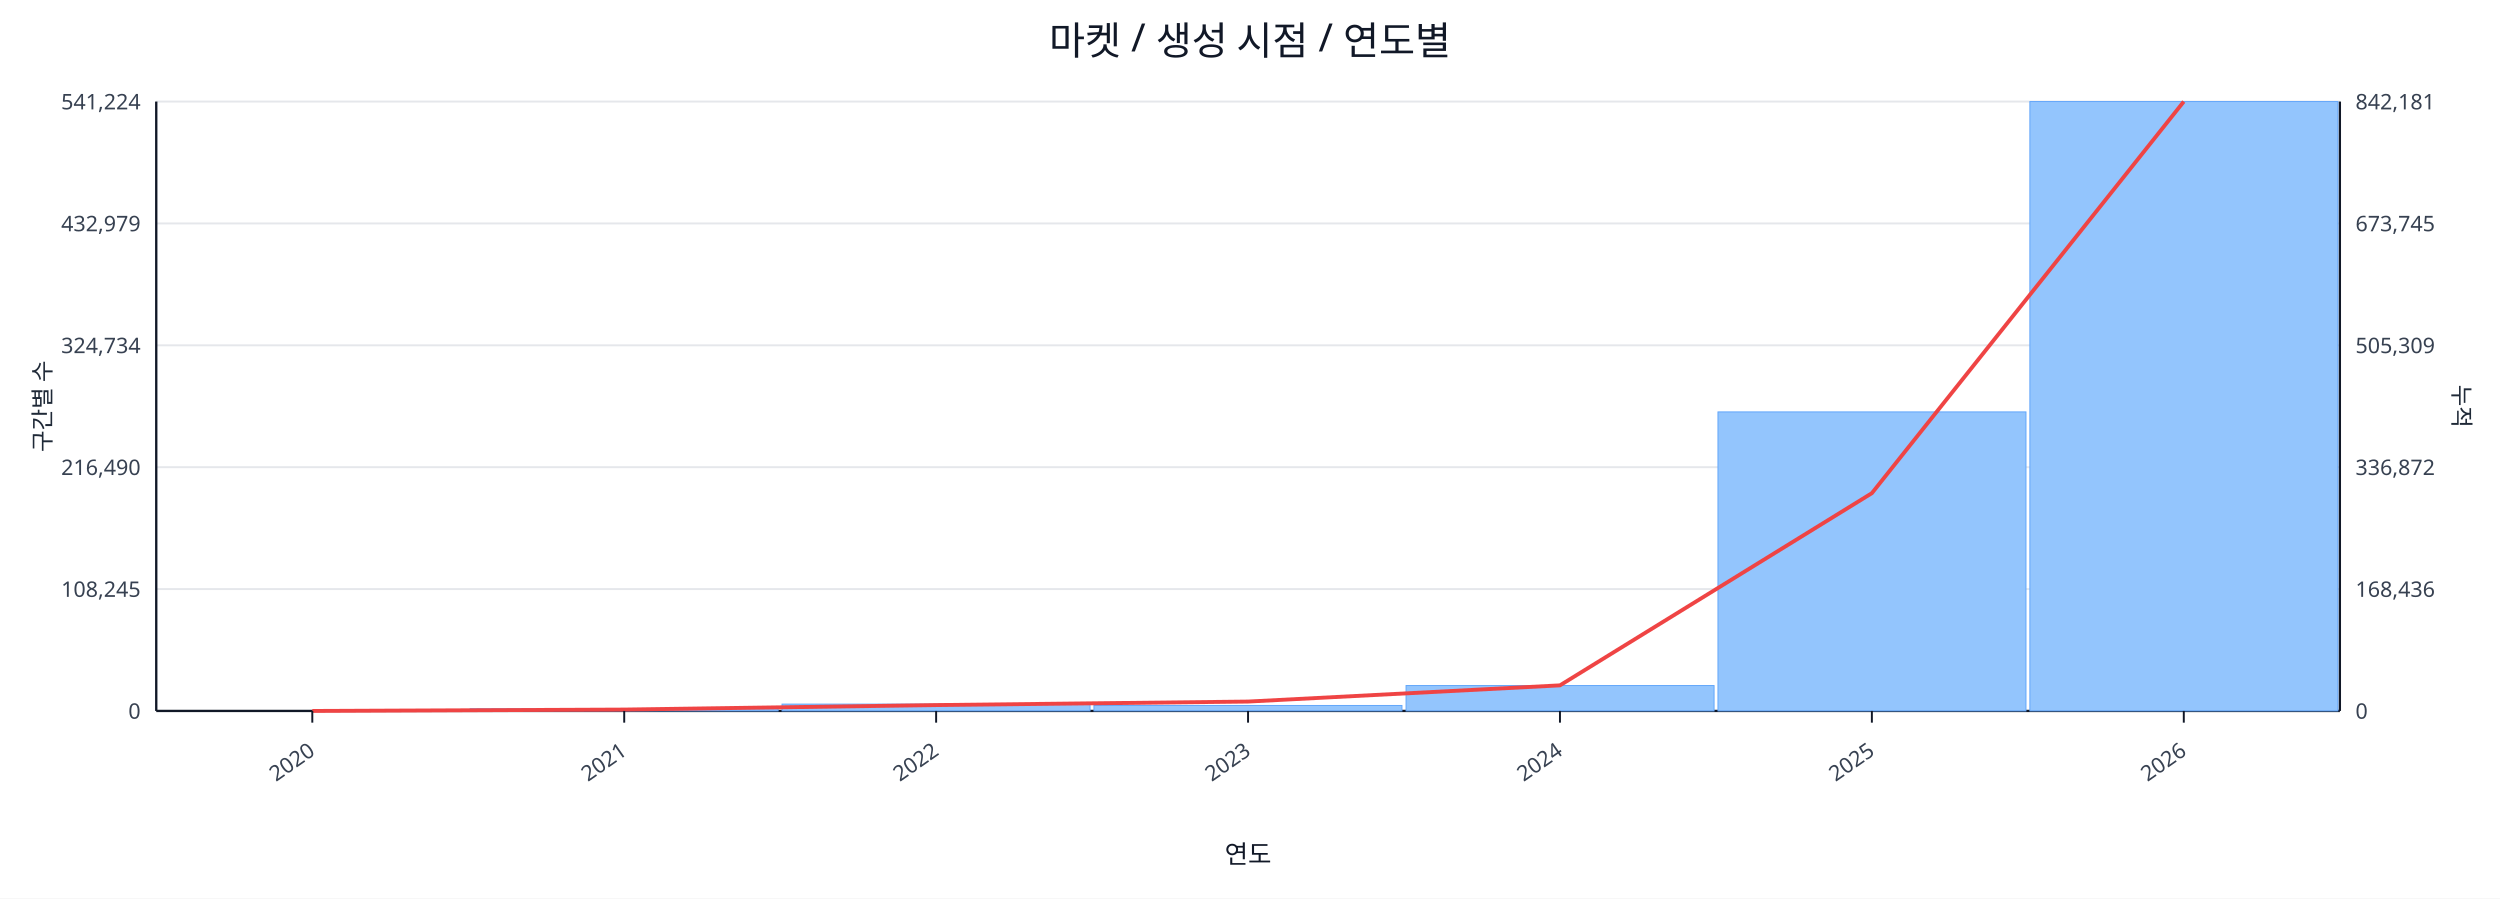
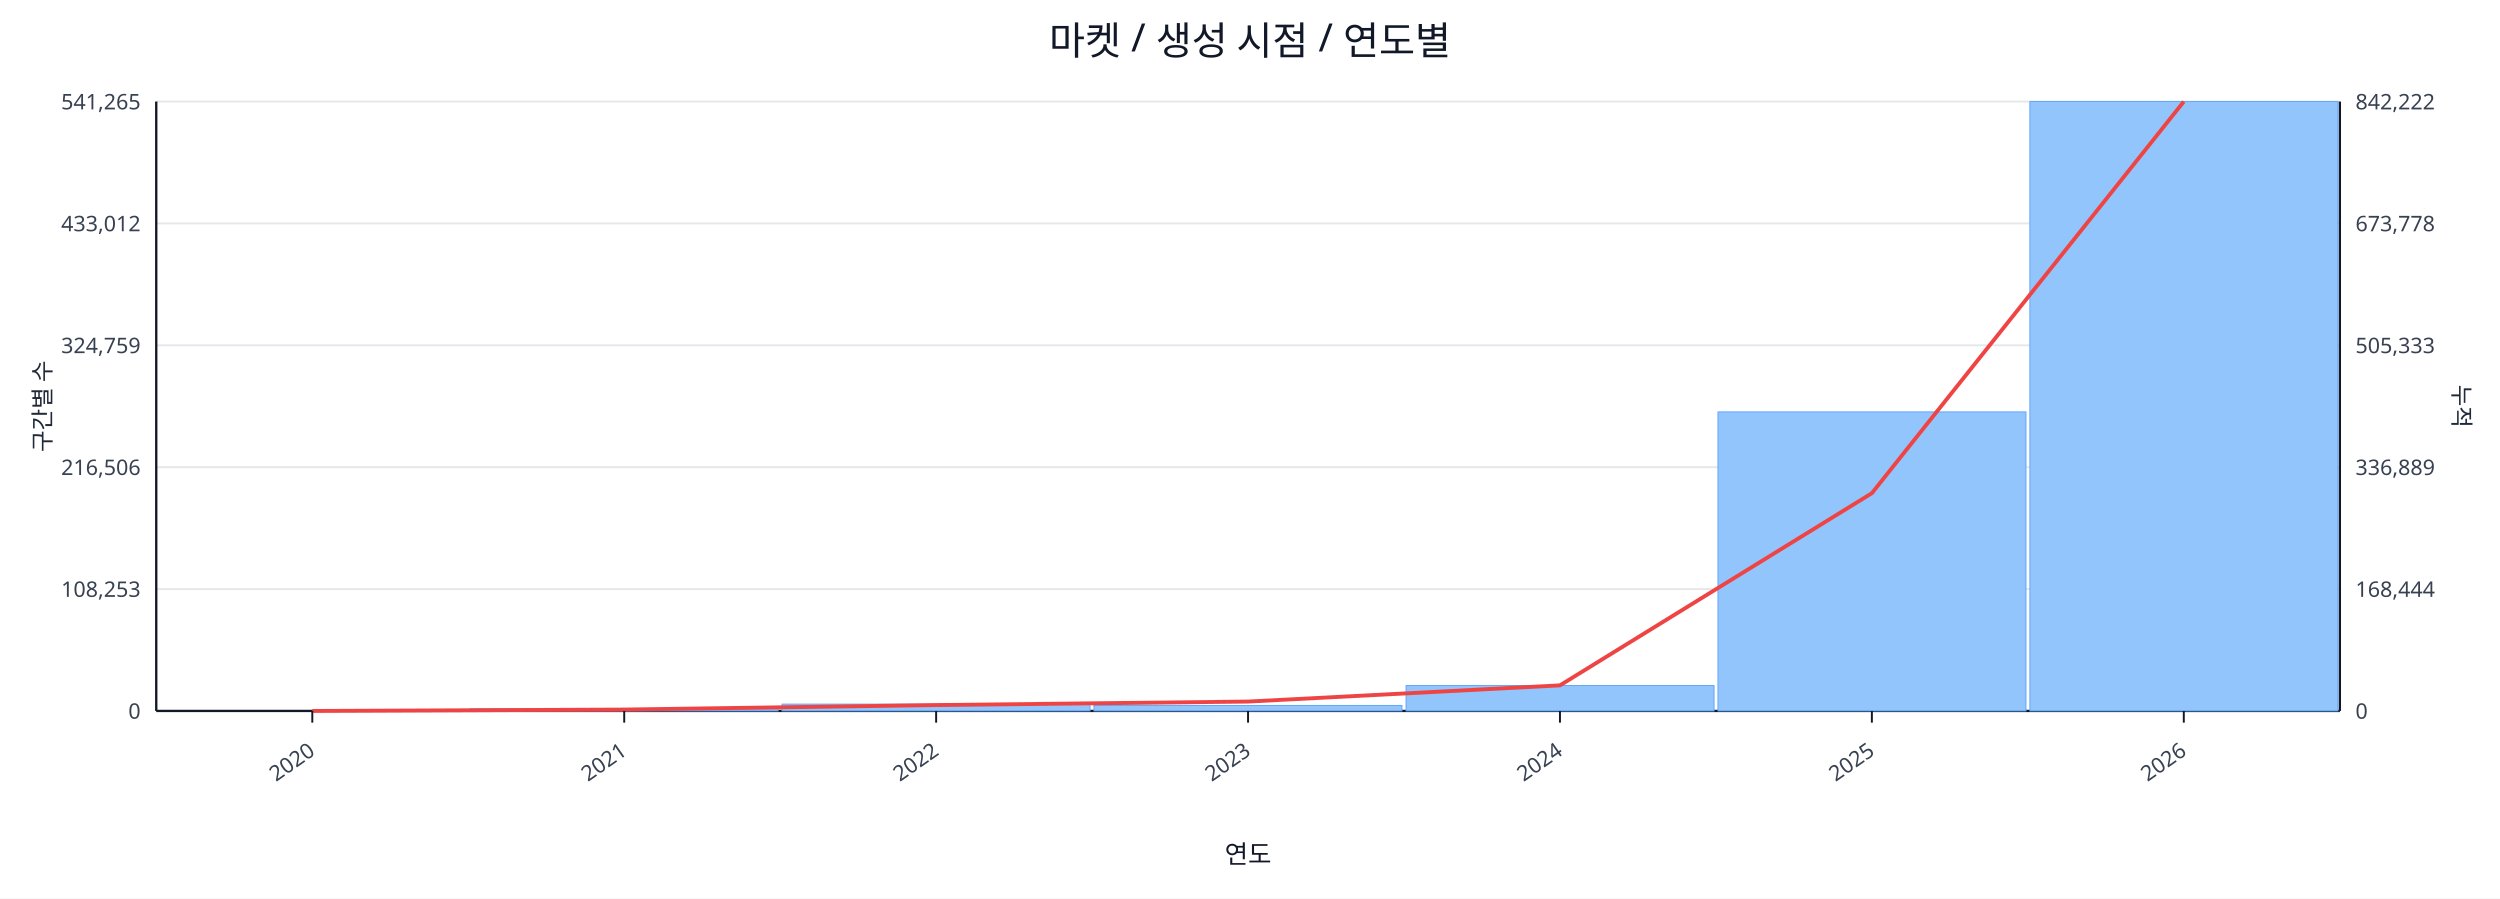
<svg xmlns="http://www.w3.org/2000/svg" width="1280" height="460" viewBox="0 0 1280 460">
  <rect x="0" y="0" width="100%" height="100%" fill="#ffffff" />
  <text x="640.0" y="28" font-size="20" text-anchor="middle" font-family="sans-serif" fill="#111827">마켓 / 생성 시점 / 연도별</text>
  <line x1="80.0" y1="52.0" x2="1198.0" y2="52.0" stroke="#e5e7eb" stroke-width="1" />
-   <text x="72.0" y="56.0" font-size="11" text-anchor="end" font-family="sans-serif" fill="#374151">541,224</text>
-   <text x="1206.0" y="56.0" font-size="11" text-anchor="start" font-family="sans-serif" fill="#374151">842,181</text>
+   <text x="72.0" y="56.0" font-size="11" text-anchor="end" font-family="sans-serif" fill="#374151">541,265</text>
+   <text x="1206.0" y="56.0" font-size="11" text-anchor="start" font-family="sans-serif" fill="#374151">842,222</text>
  <line x1="80.0" y1="114.4" x2="1198.0" y2="114.4" stroke="#e5e7eb" stroke-width="1" />
-   <text x="72.0" y="118.4" font-size="11" text-anchor="end" font-family="sans-serif" fill="#374151">432,979</text>
-   <text x="1206.0" y="118.4" font-size="11" text-anchor="start" font-family="sans-serif" fill="#374151">673,745</text>
+   <text x="72.0" y="118.4" font-size="11" text-anchor="end" font-family="sans-serif" fill="#374151">433,012</text>
+   <text x="1206.0" y="118.4" font-size="11" text-anchor="start" font-family="sans-serif" fill="#374151">673,778</text>
  <line x1="80.0" y1="176.8" x2="1198.0" y2="176.8" stroke="#e5e7eb" stroke-width="1" />
-   <text x="72.0" y="180.8" font-size="11" text-anchor="end" font-family="sans-serif" fill="#374151">324,734</text>
-   <text x="1206.0" y="180.8" font-size="11" text-anchor="start" font-family="sans-serif" fill="#374151">505,309</text>
+   <text x="72.0" y="180.8" font-size="11" text-anchor="end" font-family="sans-serif" fill="#374151">324,759</text>
+   <text x="1206.0" y="180.8" font-size="11" text-anchor="start" font-family="sans-serif" fill="#374151">505,333</text>
  <line x1="80.0" y1="239.2" x2="1198.0" y2="239.2" stroke="#e5e7eb" stroke-width="1" />
-   <text x="72.0" y="243.2" font-size="11" text-anchor="end" font-family="sans-serif" fill="#374151">216,490</text>
-   <text x="1206.0" y="243.2" font-size="11" text-anchor="start" font-family="sans-serif" fill="#374151">336,872</text>
+   <text x="72.0" y="243.2" font-size="11" text-anchor="end" font-family="sans-serif" fill="#374151">216,506</text>
+   <text x="1206.0" y="243.2" font-size="11" text-anchor="start" font-family="sans-serif" fill="#374151">336,889</text>
  <line x1="80.0" y1="301.6" x2="1198.0" y2="301.6" stroke="#e5e7eb" stroke-width="1" />
-   <text x="72.0" y="305.6" font-size="11" text-anchor="end" font-family="sans-serif" fill="#374151">108,245</text>
-   <text x="1206.0" y="305.6" font-size="11" text-anchor="start" font-family="sans-serif" fill="#374151">168,436</text>
+   <text x="72.0" y="305.6" font-size="11" text-anchor="end" font-family="sans-serif" fill="#374151">108,253</text>
+   <text x="1206.0" y="305.6" font-size="11" text-anchor="start" font-family="sans-serif" fill="#374151">168,444</text>
  <line x1="80.0" y1="364.0" x2="1198.0" y2="364.0" stroke="#e5e7eb" stroke-width="1" />
  <text x="72.0" y="368.0" font-size="11" text-anchor="end" font-family="sans-serif" fill="#374151">0</text>
  <text x="1206.0" y="368.0" font-size="11" text-anchor="start" font-family="sans-serif" fill="#374151">0</text>
  <line x1="80.0" y1="364.0" x2="1198.0" y2="364.0" stroke="#111827" stroke-width="1.2" />
  <line x1="80.0" y1="52.0" x2="80.0" y2="364.0" stroke="#111827" stroke-width="1.2" />
  <line x1="1198.0" y1="52.0" x2="1198.0" y2="364.0" stroke="#111827" stroke-width="1.2" />
  <rect x="81.0" y="364.0" width="157.7" height="0.0" fill="#93c5fd" stroke="#60a5fa" stroke-width="0.5" />
  <rect x="240.7" y="362.9" width="157.7" height="1.1" fill="#93c5fd" stroke="#60a5fa" stroke-width="0.5" />
  <rect x="400.4" y="360.5" width="157.7" height="3.5" fill="#93c5fd" stroke="#60a5fa" stroke-width="0.5" />
  <rect x="560.1" y="361.2" width="157.7" height="2.8" fill="#93c5fd" stroke="#60a5fa" stroke-width="0.5" />
  <rect x="719.9" y="351.0" width="157.7" height="13.0" fill="#93c5fd" stroke="#60a5fa" stroke-width="0.5" />
  <rect x="879.6" y="210.9" width="157.7" height="153.1" fill="#93c5fd" stroke="#60a5fa" stroke-width="0.5" />
  <rect x="1039.3" y="52.0" width="157.7" height="312.0" fill="#93c5fd" stroke="#60a5fa" stroke-width="0.5" />
  <polyline fill="none" stroke="#ef4444" stroke-width="2" points="159.9,364.0 319.6,363.3 479.3,361.0 639.0,359.2 798.7,350.9 958.4,252.5 1118.1,52.0" />
  <line x1="159.9" y1="364.0" x2="159.9" y2="370.0" stroke="#111827" stroke-width="1" />
  <text x="161.9" y="386.0" font-size="11" text-anchor="end" transform="rotate(-35 161.9 386.0)" font-family="sans-serif" fill="#374151">2020</text>
  <line x1="319.6" y1="364.0" x2="319.6" y2="370.0" stroke="#111827" stroke-width="1" />
  <text x="321.6" y="386.0" font-size="11" text-anchor="end" transform="rotate(-35 321.6 386.0)" font-family="sans-serif" fill="#374151">2021</text>
  <line x1="479.3" y1="364.0" x2="479.3" y2="370.0" stroke="#111827" stroke-width="1" />
  <text x="481.3" y="386.0" font-size="11" text-anchor="end" transform="rotate(-35 481.3 386.0)" font-family="sans-serif" fill="#374151">2022</text>
  <line x1="639.0" y1="364.0" x2="639.0" y2="370.0" stroke="#111827" stroke-width="1" />
  <text x="641.0" y="386.0" font-size="11" text-anchor="end" transform="rotate(-35 641.0 386.0)" font-family="sans-serif" fill="#374151">2023</text>
  <line x1="798.7" y1="364.0" x2="798.7" y2="370.0" stroke="#111827" stroke-width="1" />
  <text x="800.7" y="386.0" font-size="11" text-anchor="end" transform="rotate(-35 800.7 386.0)" font-family="sans-serif" fill="#374151">2024</text>
  <line x1="958.4" y1="364.0" x2="958.4" y2="370.0" stroke="#111827" stroke-width="1" />
  <text x="960.4" y="386.0" font-size="11" text-anchor="end" transform="rotate(-35 960.4 386.0)" font-family="sans-serif" fill="#374151">2025</text>
  <line x1="1118.1" y1="364.0" x2="1118.1" y2="370.0" stroke="#111827" stroke-width="1" />
  <text x="1120.1" y="386.0" font-size="11" text-anchor="end" transform="rotate(-35 1120.1 386.0)" font-family="sans-serif" fill="#374151">2026</text>
  <text x="26" y="208.0" font-size="12" transform="rotate(-90 26 208.0)" text-anchor="middle" font-family="sans-serif" fill="#1f2937">구간별 수</text>
  <text x="1256.0" y="208.0" font-size="12" transform="rotate(90 1256.0 208.0)" text-anchor="middle" font-family="sans-serif" fill="#1f2937">누적</text>
  <text x="639.0" y="442.0" font-size="13" text-anchor="middle" font-family="sans-serif" fill="#111827">연도</text>
</svg>
